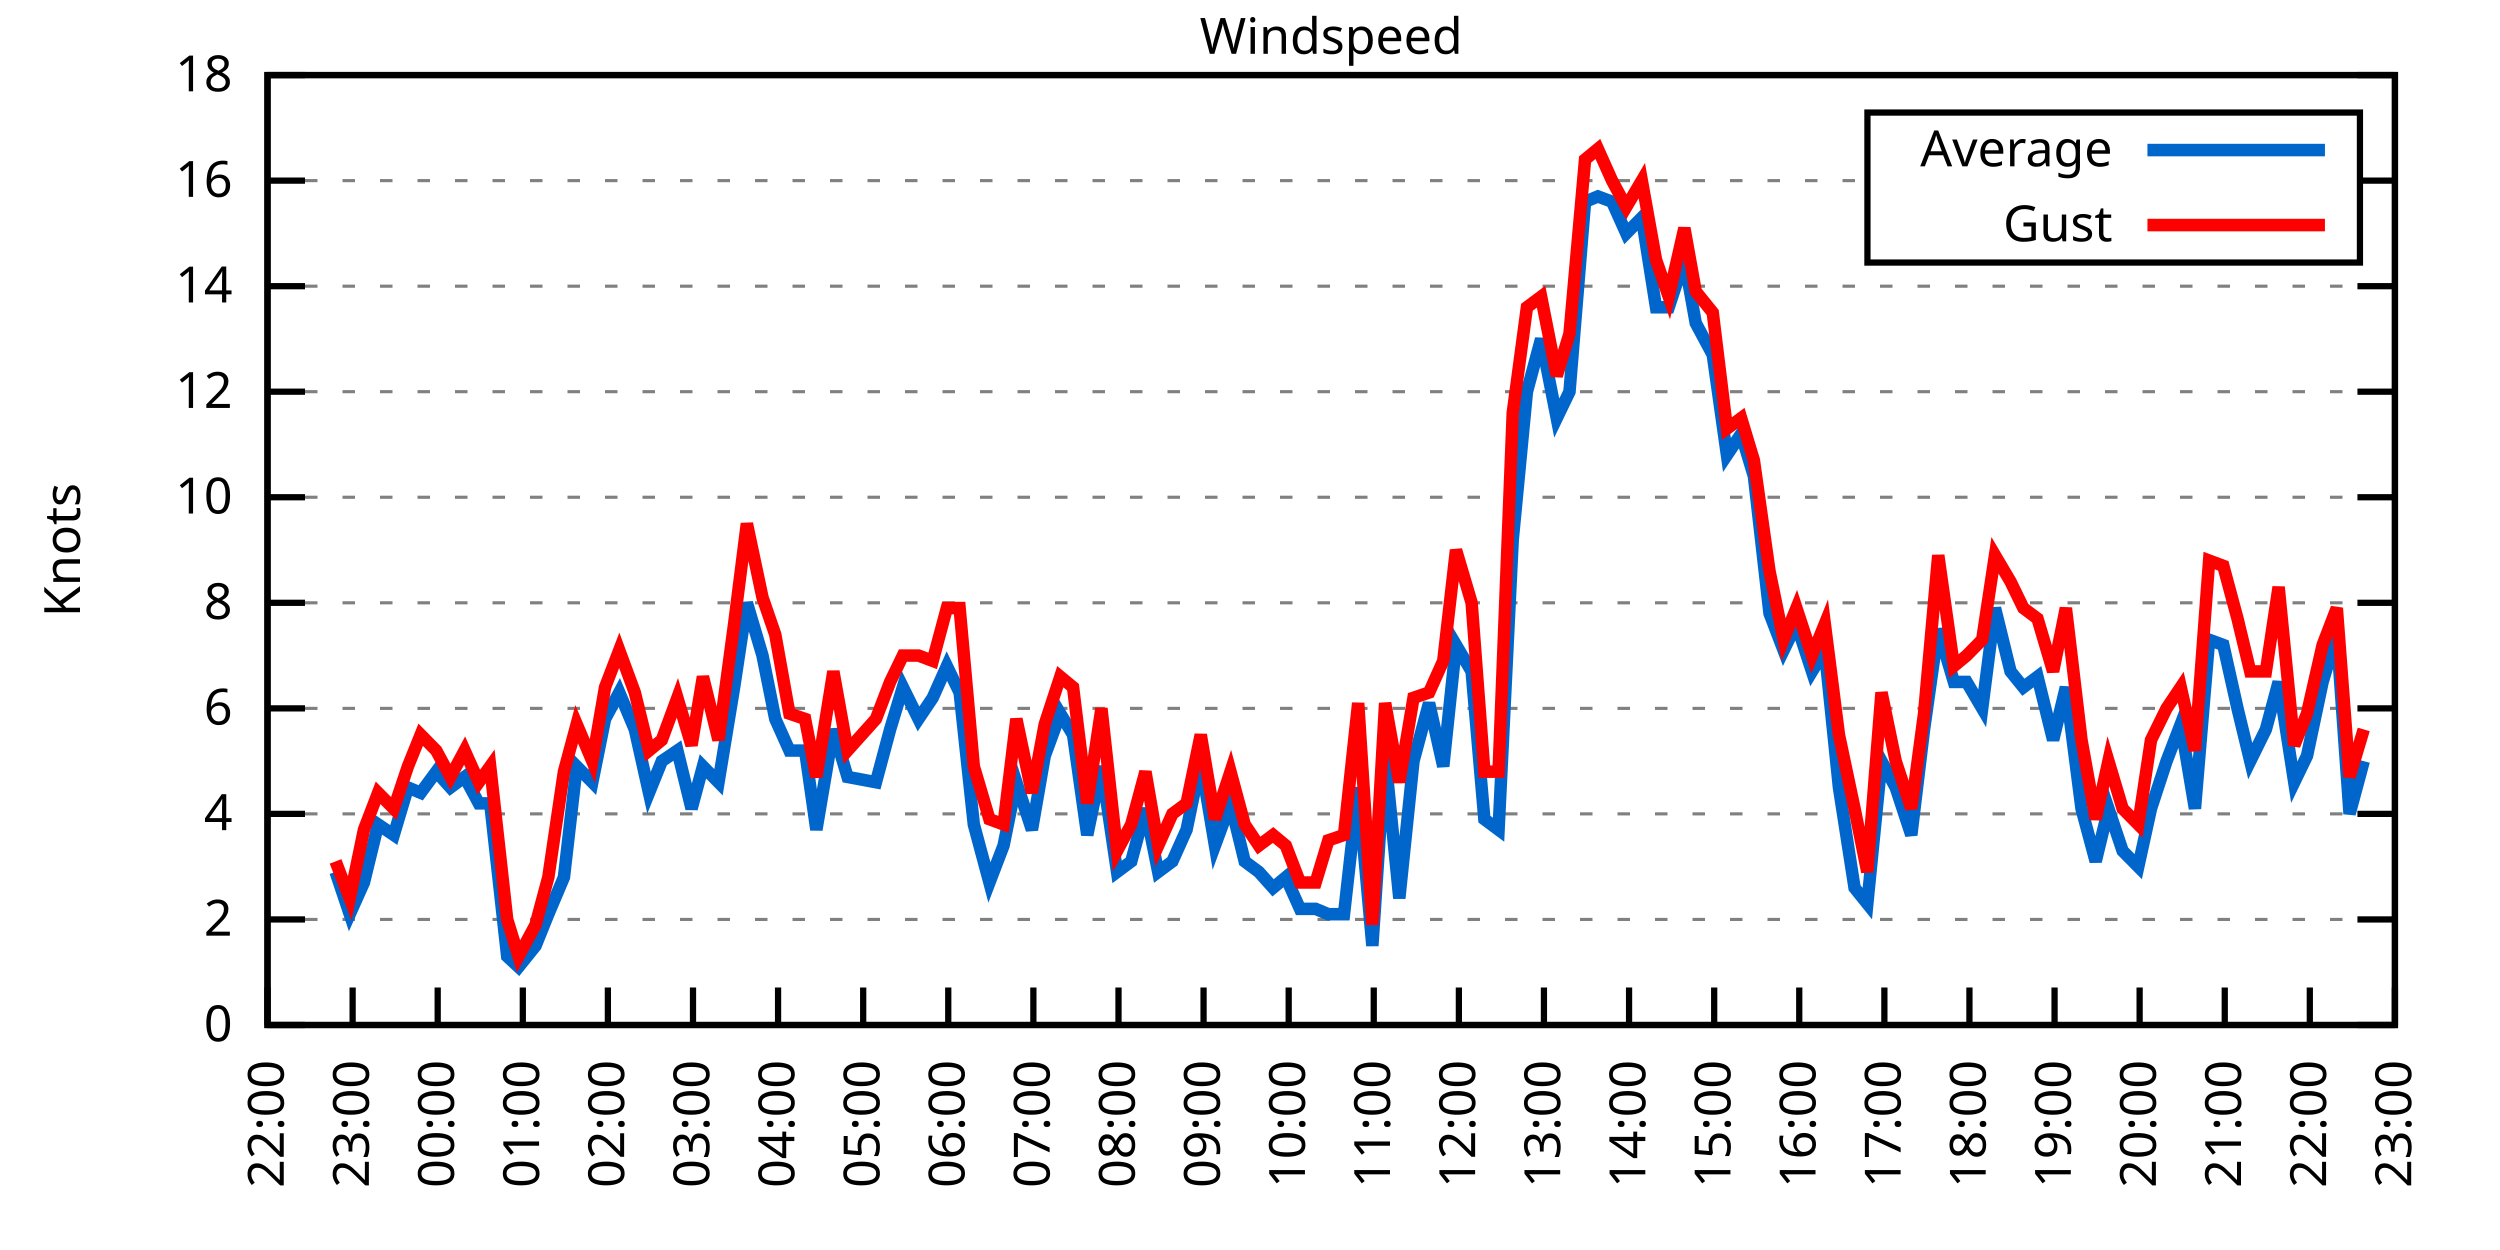
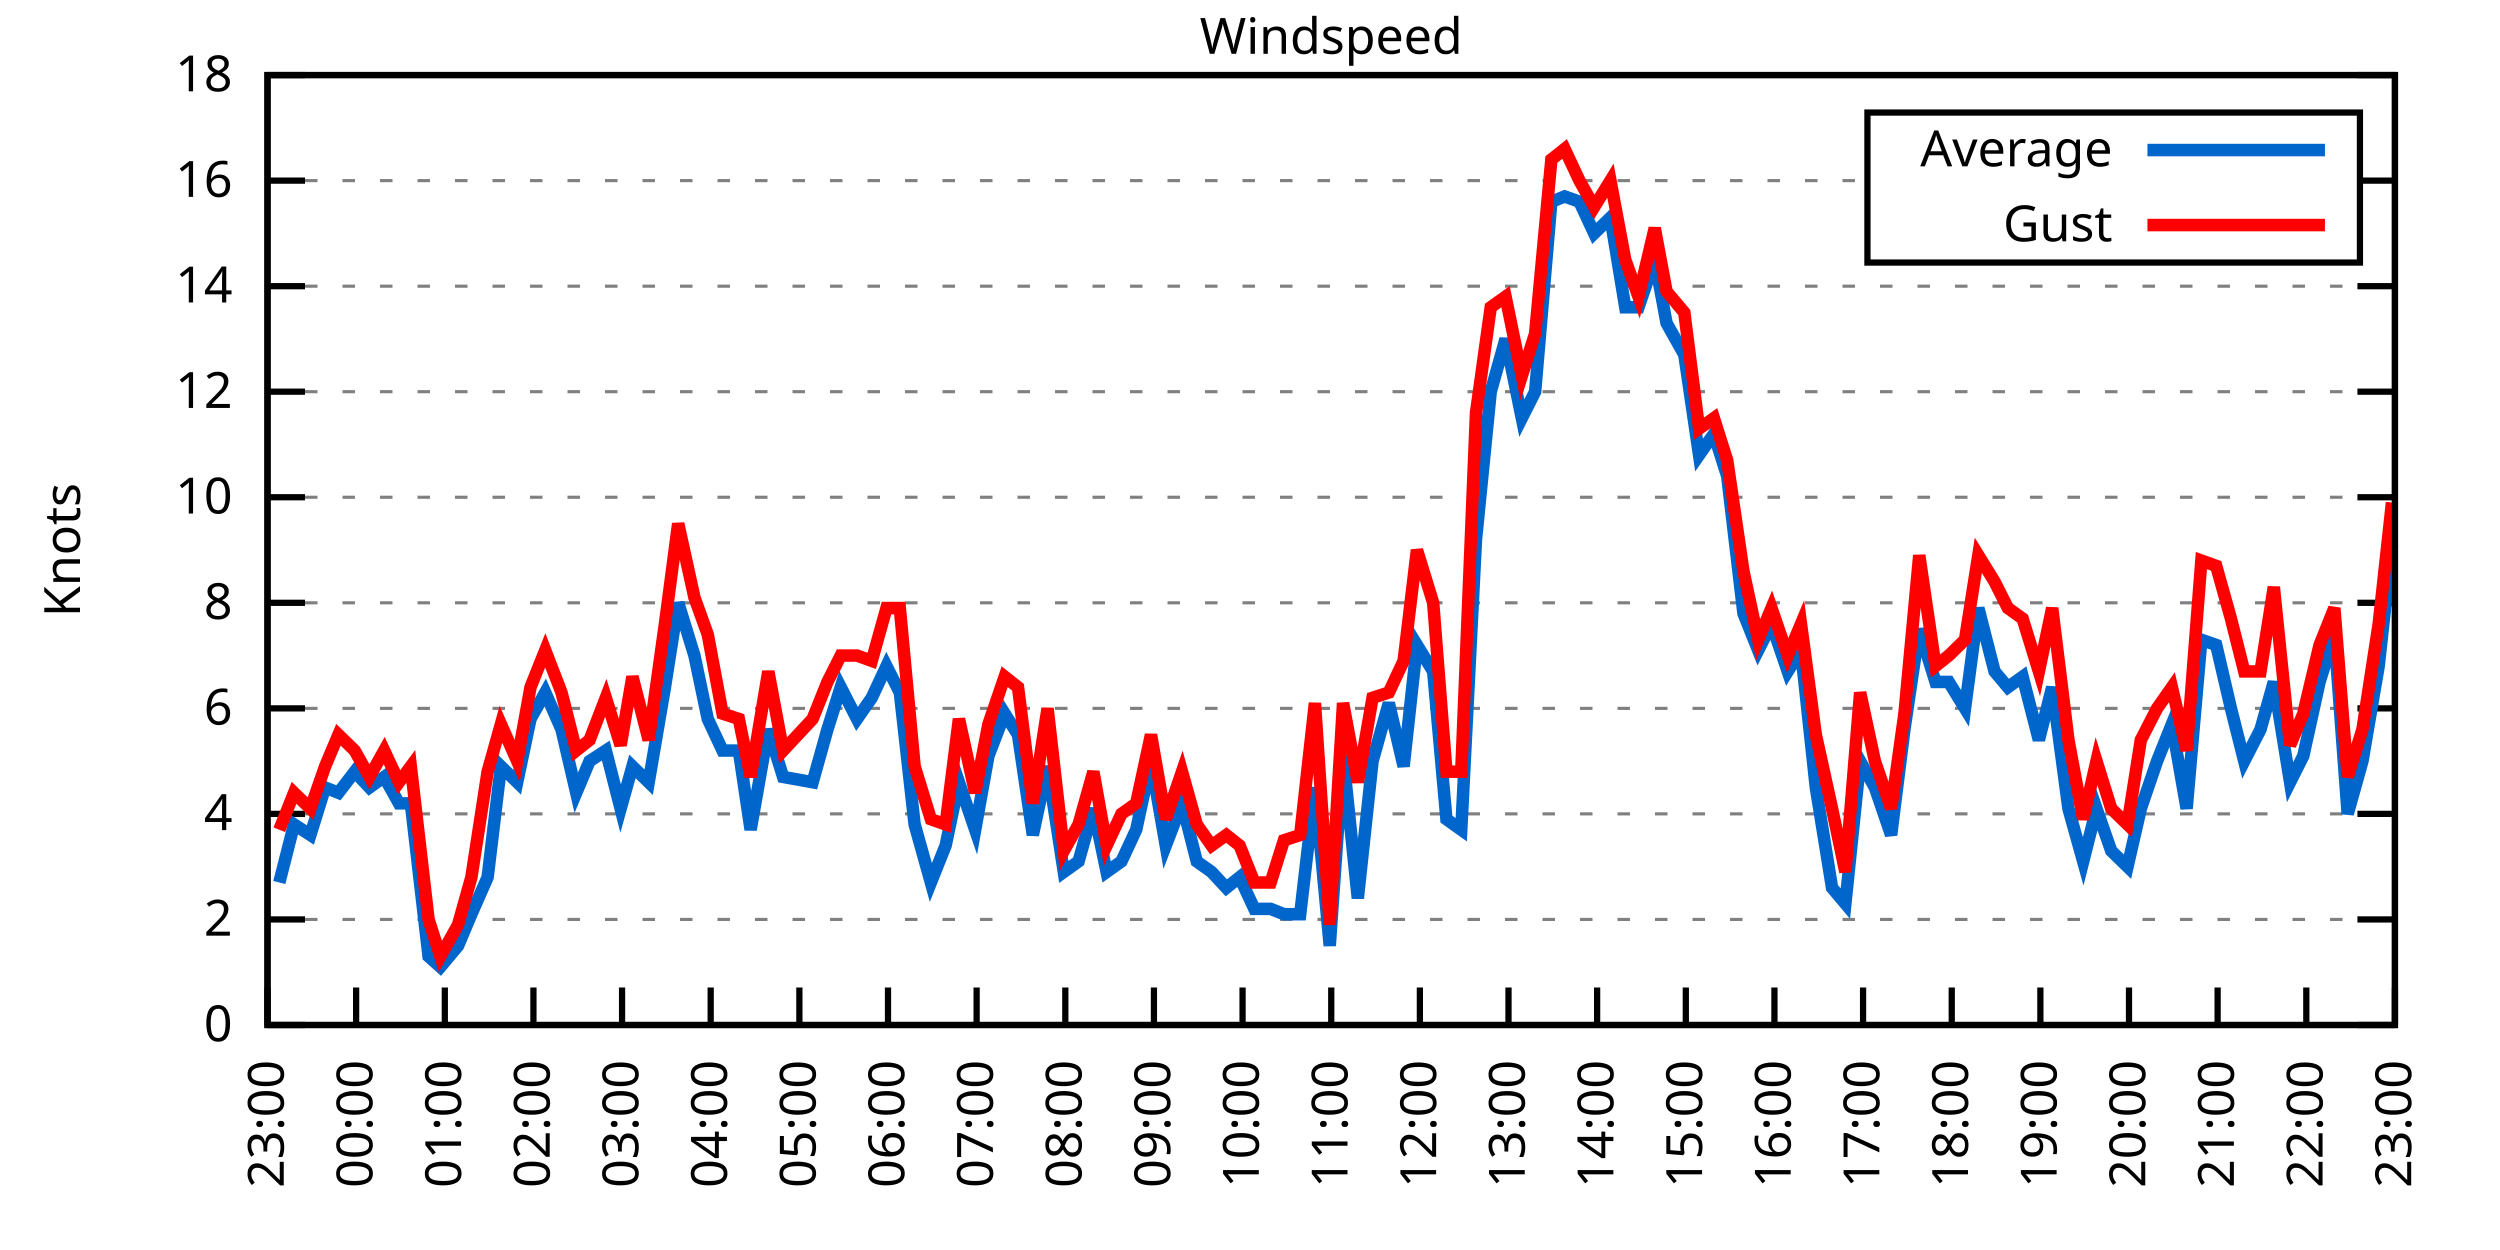
<svg xmlns="http://www.w3.org/2000/svg" xmlns:xlink="http://www.w3.org/1999/xlink" width="400" height="200" viewBox="0 0 400 200">
  <g id="gnuplot_canvas">
    <rect x="0" y="0" width="400" height="200" fill="none" />
    <defs>
      <circle id="gpDot" r="0.5" stroke-width="0.5" stroke="currentColor" />
      <path id="gpPt0" stroke-width="0.333" stroke="currentColor" d="M-1,0 h2 M0,-1 v2" />
      <path id="gpPt1" stroke-width="0.333" stroke="currentColor" d="M-1,-1 L1,1 M1,-1 L-1,1" />
      <path id="gpPt2" stroke-width="0.333" stroke="currentColor" d="M-1,0 L1,0 M0,-1 L0,1 M-1,-1 L1,1 M-1,1 L1,-1" />
      <rect id="gpPt3" stroke-width="0.333" stroke="currentColor" x="-1" y="-1" width="2" height="2" />
      <rect id="gpPt4" stroke-width="0.333" stroke="currentColor" fill="currentColor" x="-1" y="-1" width="2" height="2" />
      <circle id="gpPt5" stroke-width="0.333" stroke="currentColor" cx="0" cy="0" r="1" />
      <use xlink:href="#gpPt5" id="gpPt6" fill="currentColor" stroke="none" />
      <path id="gpPt7" stroke-width="0.333" stroke="currentColor" d="M0,-1.33 L-1.33,0.67 L1.33,0.67 z" />
      <use xlink:href="#gpPt7" id="gpPt8" fill="currentColor" stroke="none" />
      <use xlink:href="#gpPt7" id="gpPt9" stroke="currentColor" transform="rotate(180)" />
      <use xlink:href="#gpPt9" id="gpPt10" fill="currentColor" stroke="none" />
      <use xlink:href="#gpPt3" id="gpPt11" stroke="currentColor" transform="rotate(45)" />
      <use xlink:href="#gpPt11" id="gpPt12" fill="currentColor" stroke="none" />
      <path id="gpPt13" stroke-width="0.333" stroke="currentColor" d="M0,1.330 L1.265,0.411 L0.782,-1.067 L-0.782,-1.076 L-1.265,0.411 z" />
      <use xlink:href="#gpPt13" id="gpPt14" fill="currentColor" stroke="none" />
      <filter id="textbox" filterUnits="objectBoundingBox" x="0" y="0" height="1" width="1">
        <feFlood flood-color="white" flood-opacity="1" result="bgnd" />
        <feComposite in="SourceGraphic" in2="bgnd" operator="atop" />
      </filter>
      <filter id="greybox" filterUnits="objectBoundingBox" x="0" y="0" height="1" width="1">
        <feFlood flood-color="lightgrey" flood-opacity="1" result="grey" />
        <feComposite in="SourceGraphic" in2="grey" operator="atop" />
      </filter>
    </defs>
    <g fill="none" color="white" stroke="currentColor" stroke-width="1.00" stroke-linecap="butt" stroke-linejoin="miter">
</g>
    <g fill="none" color="black" stroke="currentColor" stroke-width="1.00" stroke-linecap="butt" stroke-linejoin="miter">
      <g stroke="none" shape-rendering="crispEdges">
        <polygon fill="rgb(255, 255, 255)" points="42.80,164.00 383.18,164.00 383.18,12.02 42.80,12.02 " />
      </g>
    </g>
    <g fill="none" color="black" stroke="currentColor" stroke-width="1.00" stroke-linecap="butt" stroke-linejoin="miter">
</g>
    <g fill="none" color="black" stroke="black" stroke-width="0.50" stroke-linecap="butt" stroke-linejoin="miter">
</g>
    <g fill="none" color="gray" stroke="currentColor" stroke-width="0.50" stroke-linecap="butt" stroke-linejoin="miter">
      <path stroke="gray" stroke-dasharray="2,4" class="gridline" d="M42.80,164.00 L383.19,164.00  " />
    </g>
    <g fill="none" color="gray" stroke="gray" stroke-width="1.00" stroke-linecap="butt" stroke-linejoin="miter">
</g>
    <g fill="none" color="black" stroke="currentColor" stroke-width="1.00" stroke-linecap="butt" stroke-linejoin="miter">
      <path stroke="black" d="M42.80,164.00 L48.80,164.00 M383.19,164.00 L377.19,164.00  " />
      <g transform="translate(37.20,166.60)" stroke="none" fill="black" font-family="Sans" font-size="8.00" text-anchor="end">
        <text>
          <tspan font-family="Sans"> 0</tspan>
        </text>
      </g>
    </g>
    <g fill="none" color="black" stroke="currentColor" stroke-width="1.00" stroke-linecap="butt" stroke-linejoin="miter">
</g>
    <g fill="none" color="black" stroke="black" stroke-width="0.50" stroke-linecap="butt" stroke-linejoin="miter">
</g>
    <g fill="none" color="gray" stroke="currentColor" stroke-width="0.50" stroke-linecap="butt" stroke-linejoin="miter">
      <path stroke="gray" stroke-dasharray="2,4" class="gridline" d="M42.80,147.11 L383.19,147.11  " />
    </g>
    <g fill="none" color="gray" stroke="gray" stroke-width="1.00" stroke-linecap="butt" stroke-linejoin="miter">
</g>
    <g fill="none" color="black" stroke="currentColor" stroke-width="1.00" stroke-linecap="butt" stroke-linejoin="miter">
      <path stroke="black" d="M42.80,147.11 L48.80,147.11 M383.19,147.11 L377.19,147.11  " />
      <g transform="translate(37.20,149.71)" stroke="none" fill="black" font-family="Sans" font-size="8.00" text-anchor="end">
        <text>
          <tspan font-family="Sans"> 2</tspan>
        </text>
      </g>
    </g>
    <g fill="none" color="black" stroke="currentColor" stroke-width="1.00" stroke-linecap="butt" stroke-linejoin="miter">
</g>
    <g fill="none" color="black" stroke="black" stroke-width="0.50" stroke-linecap="butt" stroke-linejoin="miter">
</g>
    <g fill="none" color="gray" stroke="currentColor" stroke-width="0.50" stroke-linecap="butt" stroke-linejoin="miter">
      <path stroke="gray" stroke-dasharray="2,4" class="gridline" d="M42.80,130.22 L383.19,130.22  " />
    </g>
    <g fill="none" color="gray" stroke="gray" stroke-width="1.00" stroke-linecap="butt" stroke-linejoin="miter">
</g>
    <g fill="none" color="black" stroke="currentColor" stroke-width="1.00" stroke-linecap="butt" stroke-linejoin="miter">
      <path stroke="black" d="M42.80,130.22 L48.80,130.22 M383.19,130.22 L377.19,130.22  " />
      <g transform="translate(37.20,132.82)" stroke="none" fill="black" font-family="Sans" font-size="8.00" text-anchor="end">
        <text>
          <tspan font-family="Sans"> 4</tspan>
        </text>
      </g>
    </g>
    <g fill="none" color="black" stroke="currentColor" stroke-width="1.00" stroke-linecap="butt" stroke-linejoin="miter">
</g>
    <g fill="none" color="black" stroke="black" stroke-width="0.50" stroke-linecap="butt" stroke-linejoin="miter">
</g>
    <g fill="none" color="gray" stroke="currentColor" stroke-width="0.50" stroke-linecap="butt" stroke-linejoin="miter">
      <path stroke="gray" stroke-dasharray="2,4" class="gridline" d="M42.80,113.34 L383.19,113.34  " />
    </g>
    <g fill="none" color="gray" stroke="gray" stroke-width="1.00" stroke-linecap="butt" stroke-linejoin="miter">
</g>
    <g fill="none" color="black" stroke="currentColor" stroke-width="1.00" stroke-linecap="butt" stroke-linejoin="miter">
      <path stroke="black" d="M42.80,113.34 L48.80,113.34 M383.19,113.34 L377.19,113.34  " />
      <g transform="translate(37.20,115.94)" stroke="none" fill="black" font-family="Sans" font-size="8.00" text-anchor="end">
        <text>
          <tspan font-family="Sans"> 6</tspan>
        </text>
      </g>
    </g>
    <g fill="none" color="black" stroke="currentColor" stroke-width="1.00" stroke-linecap="butt" stroke-linejoin="miter">
</g>
    <g fill="none" color="black" stroke="black" stroke-width="0.50" stroke-linecap="butt" stroke-linejoin="miter">
</g>
    <g fill="none" color="gray" stroke="currentColor" stroke-width="0.50" stroke-linecap="butt" stroke-linejoin="miter">
      <path stroke="gray" stroke-dasharray="2,4" class="gridline" d="M42.80,96.45 L383.19,96.45  " />
    </g>
    <g fill="none" color="gray" stroke="gray" stroke-width="1.00" stroke-linecap="butt" stroke-linejoin="miter">
</g>
    <g fill="none" color="black" stroke="currentColor" stroke-width="1.00" stroke-linecap="butt" stroke-linejoin="miter">
      <path stroke="black" d="M42.80,96.45 L48.80,96.45 M383.19,96.45 L377.19,96.45  " />
      <g transform="translate(37.20,99.05)" stroke="none" fill="black" font-family="Sans" font-size="8.00" text-anchor="end">
        <text>
          <tspan font-family="Sans"> 8</tspan>
        </text>
      </g>
    </g>
    <g fill="none" color="black" stroke="currentColor" stroke-width="1.00" stroke-linecap="butt" stroke-linejoin="miter">
</g>
    <g fill="none" color="black" stroke="black" stroke-width="0.50" stroke-linecap="butt" stroke-linejoin="miter">
</g>
    <g fill="none" color="gray" stroke="currentColor" stroke-width="0.50" stroke-linecap="butt" stroke-linejoin="miter">
      <path stroke="gray" stroke-dasharray="2,4" class="gridline" d="M42.80,79.56 L383.19,79.56  " />
    </g>
    <g fill="none" color="gray" stroke="gray" stroke-width="1.00" stroke-linecap="butt" stroke-linejoin="miter">
</g>
    <g fill="none" color="black" stroke="currentColor" stroke-width="1.00" stroke-linecap="butt" stroke-linejoin="miter">
      <path stroke="black" d="M42.80,79.56 L48.80,79.56 M383.19,79.56 L377.19,79.56  " />
      <g transform="translate(37.20,82.16)" stroke="none" fill="black" font-family="Sans" font-size="8.00" text-anchor="end">
        <text>
          <tspan font-family="Sans"> 10</tspan>
        </text>
      </g>
    </g>
    <g fill="none" color="black" stroke="currentColor" stroke-width="1.00" stroke-linecap="butt" stroke-linejoin="miter">
</g>
    <g fill="none" color="black" stroke="black" stroke-width="0.50" stroke-linecap="butt" stroke-linejoin="miter">
</g>
    <g fill="none" color="gray" stroke="currentColor" stroke-width="0.50" stroke-linecap="butt" stroke-linejoin="miter">
      <path stroke="gray" stroke-dasharray="2,4" class="gridline" d="M42.80,62.67 L383.19,62.67  " />
    </g>
    <g fill="none" color="gray" stroke="gray" stroke-width="1.00" stroke-linecap="butt" stroke-linejoin="miter">
</g>
    <g fill="none" color="black" stroke="currentColor" stroke-width="1.00" stroke-linecap="butt" stroke-linejoin="miter">
      <path stroke="black" d="M42.80,62.67 L48.80,62.67 M383.19,62.67 L377.19,62.67  " />
      <g transform="translate(37.20,65.27)" stroke="none" fill="black" font-family="Sans" font-size="8.00" text-anchor="end">
        <text>
          <tspan font-family="Sans"> 12</tspan>
        </text>
      </g>
    </g>
    <g fill="none" color="black" stroke="currentColor" stroke-width="1.00" stroke-linecap="butt" stroke-linejoin="miter">
</g>
    <g fill="none" color="black" stroke="black" stroke-width="0.50" stroke-linecap="butt" stroke-linejoin="miter">
</g>
    <g fill="none" color="gray" stroke="currentColor" stroke-width="0.50" stroke-linecap="butt" stroke-linejoin="miter">
      <path stroke="gray" stroke-dasharray="2,4" class="gridline" d="M42.80,45.79 L383.19,45.79  " />
    </g>
    <g fill="none" color="gray" stroke="gray" stroke-width="1.00" stroke-linecap="butt" stroke-linejoin="miter">
</g>
    <g fill="none" color="black" stroke="currentColor" stroke-width="1.00" stroke-linecap="butt" stroke-linejoin="miter">
      <path stroke="black" d="M42.80,45.79 L48.80,45.79 M383.19,45.79 L377.19,45.79  " />
      <g transform="translate(37.20,48.39)" stroke="none" fill="black" font-family="Sans" font-size="8.00" text-anchor="end">
        <text>
          <tspan font-family="Sans"> 14</tspan>
        </text>
      </g>
    </g>
    <g fill="none" color="black" stroke="currentColor" stroke-width="1.00" stroke-linecap="butt" stroke-linejoin="miter">
</g>
    <g fill="none" color="black" stroke="black" stroke-width="0.50" stroke-linecap="butt" stroke-linejoin="miter">
</g>
    <g fill="none" color="gray" stroke="currentColor" stroke-width="0.50" stroke-linecap="butt" stroke-linejoin="miter">
      <path stroke="gray" stroke-dasharray="2,4" class="gridline" d="M42.80,28.90 L298.79,28.90 M377.59,28.90 L383.19,28.90  " />
    </g>
    <g fill="none" color="gray" stroke="gray" stroke-width="1.00" stroke-linecap="butt" stroke-linejoin="miter">
</g>
    <g fill="none" color="black" stroke="currentColor" stroke-width="1.00" stroke-linecap="butt" stroke-linejoin="miter">
      <path stroke="black" d="M42.80,28.90 L48.80,28.90 M383.19,28.90 L377.19,28.90  " />
      <g transform="translate(37.20,31.50)" stroke="none" fill="black" font-family="Sans" font-size="8.00" text-anchor="end">
        <text>
          <tspan font-family="Sans"> 16</tspan>
        </text>
      </g>
    </g>
    <g fill="none" color="black" stroke="currentColor" stroke-width="1.00" stroke-linecap="butt" stroke-linejoin="miter">
</g>
    <g fill="none" color="black" stroke="black" stroke-width="0.50" stroke-linecap="butt" stroke-linejoin="miter">
</g>
    <g fill="none" color="gray" stroke="currentColor" stroke-width="0.50" stroke-linecap="butt" stroke-linejoin="miter">
      <path stroke="gray" stroke-dasharray="2,4" class="gridline" d="M42.80,12.01 L383.19,12.01  " />
    </g>
    <g fill="none" color="gray" stroke="gray" stroke-width="1.00" stroke-linecap="butt" stroke-linejoin="miter">
</g>
    <g fill="none" color="black" stroke="currentColor" stroke-width="1.00" stroke-linecap="butt" stroke-linejoin="miter">
      <path stroke="black" d="M42.80,12.01 L48.80,12.01 M383.19,12.01 L377.19,12.01  " />
      <g transform="translate(37.20,14.61)" stroke="none" fill="black" font-family="Sans" font-size="8.00" text-anchor="end">
        <text>
          <tspan font-family="Sans"> 18</tspan>
        </text>
      </g>
    </g>
    <g fill="none" color="black" stroke="currentColor" stroke-width="1.00" stroke-linecap="butt" stroke-linejoin="miter">
      <path stroke="black" d="M42.80,164.00 L42.80,158.00  " />
      <g transform="translate(45.40,169.60) rotate(270.00)" stroke="none" fill="black" font-family="Sans" font-size="8.00" text-anchor="end">
        <text>
-           <tspan font-family="Sans">22:00</tspan>
-         </text>
-       </g>
-     </g>
-     <g fill="none" color="black" stroke="currentColor" stroke-width="1.00" stroke-linecap="butt" stroke-linejoin="miter">
-       <path stroke="black" d="M56.42,164.00 L56.42,158.00  " />
-       <g transform="translate(59.02,169.60) rotate(270.00)" stroke="none" fill="black" font-family="Sans" font-size="8.00" text-anchor="end">
-         <text>
          <tspan font-family="Sans">23:00</tspan>
        </text>
      </g>
    </g>
    <g fill="none" color="black" stroke="currentColor" stroke-width="1.00" stroke-linecap="butt" stroke-linejoin="miter">
-       <path stroke="black" d="M70.03,164.00 L70.03,158.00  " />
-       <g transform="translate(72.63,169.60) rotate(270.00)" stroke="none" fill="black" font-family="Sans" font-size="8.00" text-anchor="end">
+       <path stroke="black" d="M56.98,164.00 L56.98,158.00  " />
+       <g transform="translate(59.58,169.60) rotate(270.00)" stroke="none" fill="black" font-family="Sans" font-size="8.00" text-anchor="end">
        <text>
          <tspan font-family="Sans">00:00</tspan>
        </text>
      </g>
    </g>
    <g fill="none" color="black" stroke="currentColor" stroke-width="1.00" stroke-linecap="butt" stroke-linejoin="miter">
-       <path stroke="black" d="M83.65,164.00 L83.65,158.00  " />
-       <g transform="translate(86.25,169.60) rotate(270.00)" stroke="none" fill="black" font-family="Sans" font-size="8.00" text-anchor="end">
+       <path stroke="black" d="M71.17,164.00 L71.17,158.00  " />
+       <g transform="translate(73.77,169.60) rotate(270.00)" stroke="none" fill="black" font-family="Sans" font-size="8.00" text-anchor="end">
        <text>
          <tspan font-family="Sans">01:00</tspan>
        </text>
      </g>
    </g>
    <g fill="none" color="black" stroke="currentColor" stroke-width="1.00" stroke-linecap="butt" stroke-linejoin="miter">
-       <path stroke="black" d="M97.26,164.00 L97.26,158.00  " />
-       <g transform="translate(99.86,169.60) rotate(270.00)" stroke="none" fill="black" font-family="Sans" font-size="8.00" text-anchor="end">
+       <path stroke="black" d="M85.35,164.00 L85.35,158.00  " />
+       <g transform="translate(87.95,169.60) rotate(270.00)" stroke="none" fill="black" font-family="Sans" font-size="8.00" text-anchor="end">
        <text>
          <tspan font-family="Sans">02:00</tspan>
        </text>
      </g>
    </g>
    <g fill="none" color="black" stroke="currentColor" stroke-width="1.00" stroke-linecap="butt" stroke-linejoin="miter">
-       <path stroke="black" d="M110.88,164.00 L110.88,158.00  " />
-       <g transform="translate(113.48,169.60) rotate(270.00)" stroke="none" fill="black" font-family="Sans" font-size="8.00" text-anchor="end">
+       <path stroke="black" d="M99.53,164.00 L99.53,158.00  " />
+       <g transform="translate(102.13,169.60) rotate(270.00)" stroke="none" fill="black" font-family="Sans" font-size="8.00" text-anchor="end">
        <text>
          <tspan font-family="Sans">03:00</tspan>
        </text>
      </g>
    </g>
    <g fill="none" color="black" stroke="currentColor" stroke-width="1.00" stroke-linecap="butt" stroke-linejoin="miter">
-       <path stroke="black" d="M124.49,164.00 L124.49,158.00  " />
-       <g transform="translate(127.09,169.60) rotate(270.00)" stroke="none" fill="black" font-family="Sans" font-size="8.00" text-anchor="end">
+       <path stroke="black" d="M113.71,164.00 L113.71,158.00  " />
+       <g transform="translate(116.31,169.60) rotate(270.00)" stroke="none" fill="black" font-family="Sans" font-size="8.00" text-anchor="end">
        <text>
          <tspan font-family="Sans">04:00</tspan>
        </text>
      </g>
    </g>
    <g fill="none" color="black" stroke="currentColor" stroke-width="1.00" stroke-linecap="butt" stroke-linejoin="miter">
-       <path stroke="black" d="M138.11,164.00 L138.11,158.00  " />
-       <g transform="translate(140.71,169.60) rotate(270.00)" stroke="none" fill="black" font-family="Sans" font-size="8.00" text-anchor="end">
+       <path stroke="black" d="M127.90,164.00 L127.90,158.00  " />
+       <g transform="translate(130.50,169.60) rotate(270.00)" stroke="none" fill="black" font-family="Sans" font-size="8.00" text-anchor="end">
        <text>
          <tspan font-family="Sans">05:00</tspan>
        </text>
      </g>
    </g>
    <g fill="none" color="black" stroke="currentColor" stroke-width="1.00" stroke-linecap="butt" stroke-linejoin="miter">
-       <path stroke="black" d="M151.72,164.00 L151.72,158.00  " />
-       <g transform="translate(154.32,169.60) rotate(270.00)" stroke="none" fill="black" font-family="Sans" font-size="8.00" text-anchor="end">
+       <path stroke="black" d="M142.08,164.00 L142.08,158.00  " />
+       <g transform="translate(144.68,169.60) rotate(270.00)" stroke="none" fill="black" font-family="Sans" font-size="8.00" text-anchor="end">
        <text>
          <tspan font-family="Sans">06:00</tspan>
        </text>
      </g>
    </g>
    <g fill="none" color="black" stroke="currentColor" stroke-width="1.00" stroke-linecap="butt" stroke-linejoin="miter">
-       <path stroke="black" d="M165.34,164.00 L165.34,158.00  " />
-       <g transform="translate(167.94,169.60) rotate(270.00)" stroke="none" fill="black" font-family="Sans" font-size="8.00" text-anchor="end">
+       <path stroke="black" d="M156.26,164.00 L156.26,158.00  " />
+       <g transform="translate(158.86,169.60) rotate(270.00)" stroke="none" fill="black" font-family="Sans" font-size="8.00" text-anchor="end">
        <text>
          <tspan font-family="Sans">07:00</tspan>
        </text>
      </g>
    </g>
    <g fill="none" color="black" stroke="currentColor" stroke-width="1.00" stroke-linecap="butt" stroke-linejoin="miter">
-       <path stroke="black" d="M178.96,164.00 L178.96,158.00  " />
-       <g transform="translate(181.56,169.60) rotate(270.00)" stroke="none" fill="black" font-family="Sans" font-size="8.00" text-anchor="end">
+       <path stroke="black" d="M170.45,164.00 L170.45,158.00  " />
+       <g transform="translate(173.05,169.60) rotate(270.00)" stroke="none" fill="black" font-family="Sans" font-size="8.00" text-anchor="end">
        <text>
          <tspan font-family="Sans">08:00</tspan>
        </text>
      </g>
    </g>
    <g fill="none" color="black" stroke="currentColor" stroke-width="1.00" stroke-linecap="butt" stroke-linejoin="miter">
-       <path stroke="black" d="M192.57,164.00 L192.57,158.00  " />
-       <g transform="translate(195.17,169.60) rotate(270.00)" stroke="none" fill="black" font-family="Sans" font-size="8.00" text-anchor="end">
+       <path stroke="black" d="M184.63,164.00 L184.63,158.00  " />
+       <g transform="translate(187.23,169.60) rotate(270.00)" stroke="none" fill="black" font-family="Sans" font-size="8.00" text-anchor="end">
        <text>
          <tspan font-family="Sans">09:00</tspan>
        </text>
      </g>
    </g>
    <g fill="none" color="black" stroke="currentColor" stroke-width="1.00" stroke-linecap="butt" stroke-linejoin="miter">
-       <path stroke="black" d="M206.19,164.00 L206.19,158.00  " />
-       <g transform="translate(208.79,169.60) rotate(270.00)" stroke="none" fill="black" font-family="Sans" font-size="8.00" text-anchor="end">
+       <path stroke="black" d="M198.81,164.00 L198.81,158.00  " />
+       <g transform="translate(201.41,169.60) rotate(270.00)" stroke="none" fill="black" font-family="Sans" font-size="8.00" text-anchor="end">
        <text>
          <tspan font-family="Sans">10:00</tspan>
        </text>
      </g>
    </g>
    <g fill="none" color="black" stroke="currentColor" stroke-width="1.00" stroke-linecap="butt" stroke-linejoin="miter">
-       <path stroke="black" d="M219.80,164.00 L219.80,158.00  " />
-       <g transform="translate(222.40,169.60) rotate(270.00)" stroke="none" fill="black" font-family="Sans" font-size="8.00" text-anchor="end">
+       <path stroke="black" d="M213.00,164.00 L213.00,158.00  " />
+       <g transform="translate(215.60,169.60) rotate(270.00)" stroke="none" fill="black" font-family="Sans" font-size="8.00" text-anchor="end">
        <text>
          <tspan font-family="Sans">11:00</tspan>
        </text>
      </g>
    </g>
    <g fill="none" color="black" stroke="currentColor" stroke-width="1.00" stroke-linecap="butt" stroke-linejoin="miter">
-       <path stroke="black" d="M233.42,164.00 L233.42,158.00  " />
-       <g transform="translate(236.02,169.60) rotate(270.00)" stroke="none" fill="black" font-family="Sans" font-size="8.00" text-anchor="end">
+       <path stroke="black" d="M227.18,164.00 L227.18,158.00  " />
+       <g transform="translate(229.78,169.60) rotate(270.00)" stroke="none" fill="black" font-family="Sans" font-size="8.00" text-anchor="end">
        <text>
          <tspan font-family="Sans">12:00</tspan>
        </text>
      </g>
    </g>
    <g fill="none" color="black" stroke="currentColor" stroke-width="1.00" stroke-linecap="butt" stroke-linejoin="miter">
-       <path stroke="black" d="M247.03,164.00 L247.03,158.00  " />
-       <g transform="translate(249.63,169.60) rotate(270.00)" stroke="none" fill="black" font-family="Sans" font-size="8.00" text-anchor="end">
+       <path stroke="black" d="M241.36,164.00 L241.36,158.00  " />
+       <g transform="translate(243.96,169.60) rotate(270.00)" stroke="none" fill="black" font-family="Sans" font-size="8.00" text-anchor="end">
        <text>
          <tspan font-family="Sans">13:00</tspan>
        </text>
      </g>
    </g>
    <g fill="none" color="black" stroke="currentColor" stroke-width="1.00" stroke-linecap="butt" stroke-linejoin="miter">
-       <path stroke="black" d="M260.65,164.00 L260.65,158.00  " />
-       <g transform="translate(263.25,169.60) rotate(270.00)" stroke="none" fill="black" font-family="Sans" font-size="8.00" text-anchor="end">
+       <path stroke="black" d="M255.54,164.00 L255.54,158.00  " />
+       <g transform="translate(258.14,169.60) rotate(270.00)" stroke="none" fill="black" font-family="Sans" font-size="8.00" text-anchor="end">
        <text>
          <tspan font-family="Sans">14:00</tspan>
        </text>
      </g>
    </g>
    <g fill="none" color="black" stroke="currentColor" stroke-width="1.00" stroke-linecap="butt" stroke-linejoin="miter">
-       <path stroke="black" d="M274.27,164.00 L274.27,158.00  " />
-       <g transform="translate(276.87,169.60) rotate(270.00)" stroke="none" fill="black" font-family="Sans" font-size="8.00" text-anchor="end">
+       <path stroke="black" d="M269.73,164.00 L269.73,158.00  " />
+       <g transform="translate(272.33,169.60) rotate(270.00)" stroke="none" fill="black" font-family="Sans" font-size="8.00" text-anchor="end">
        <text>
          <tspan font-family="Sans">15:00</tspan>
        </text>
      </g>
    </g>
    <g fill="none" color="black" stroke="currentColor" stroke-width="1.00" stroke-linecap="butt" stroke-linejoin="miter">
-       <path stroke="black" d="M287.88,164.00 L287.88,158.00  " />
-       <g transform="translate(290.48,169.60) rotate(270.00)" stroke="none" fill="black" font-family="Sans" font-size="8.00" text-anchor="end">
+       <path stroke="black" d="M283.91,164.00 L283.91,158.00  " />
+       <g transform="translate(286.51,169.60) rotate(270.00)" stroke="none" fill="black" font-family="Sans" font-size="8.00" text-anchor="end">
        <text>
          <tspan font-family="Sans">16:00</tspan>
        </text>
      </g>
    </g>
    <g fill="none" color="black" stroke="currentColor" stroke-width="1.00" stroke-linecap="butt" stroke-linejoin="miter">
-       <path stroke="black" d="M301.50,164.00 L301.50,158.00  " />
-       <g transform="translate(304.10,169.60) rotate(270.00)" stroke="none" fill="black" font-family="Sans" font-size="8.00" text-anchor="end">
+       <path stroke="black" d="M298.09,164.00 L298.09,158.00  " />
+       <g transform="translate(300.69,169.60) rotate(270.00)" stroke="none" fill="black" font-family="Sans" font-size="8.00" text-anchor="end">
        <text>
          <tspan font-family="Sans">17:00</tspan>
        </text>
      </g>
    </g>
    <g fill="none" color="black" stroke="currentColor" stroke-width="1.00" stroke-linecap="butt" stroke-linejoin="miter">
-       <path stroke="black" d="M315.11,164.00 L315.11,158.00  " />
-       <g transform="translate(317.71,169.60) rotate(270.00)" stroke="none" fill="black" font-family="Sans" font-size="8.00" text-anchor="end">
+       <path stroke="black" d="M312.28,164.00 L312.28,158.00  " />
+       <g transform="translate(314.88,169.60) rotate(270.00)" stroke="none" fill="black" font-family="Sans" font-size="8.00" text-anchor="end">
        <text>
          <tspan font-family="Sans">18:00</tspan>
        </text>
      </g>
    </g>
    <g fill="none" color="black" stroke="currentColor" stroke-width="1.00" stroke-linecap="butt" stroke-linejoin="miter">
-       <path stroke="black" d="M328.73,164.00 L328.73,158.00  " />
-       <g transform="translate(331.33,169.60) rotate(270.00)" stroke="none" fill="black" font-family="Sans" font-size="8.00" text-anchor="end">
+       <path stroke="black" d="M326.46,164.00 L326.46,158.00  " />
+       <g transform="translate(329.06,169.60) rotate(270.00)" stroke="none" fill="black" font-family="Sans" font-size="8.00" text-anchor="end">
        <text>
          <tspan font-family="Sans">19:00</tspan>
        </text>
      </g>
    </g>
    <g fill="none" color="black" stroke="currentColor" stroke-width="1.00" stroke-linecap="butt" stroke-linejoin="miter">
-       <path stroke="black" d="M342.34,164.00 L342.34,158.00  " />
-       <g transform="translate(344.94,169.60) rotate(270.00)" stroke="none" fill="black" font-family="Sans" font-size="8.00" text-anchor="end">
+       <path stroke="black" d="M340.64,164.00 L340.64,158.00  " />
+       <g transform="translate(343.24,169.60) rotate(270.00)" stroke="none" fill="black" font-family="Sans" font-size="8.00" text-anchor="end">
        <text>
          <tspan font-family="Sans">20:00</tspan>
        </text>
      </g>
    </g>
    <g fill="none" color="black" stroke="currentColor" stroke-width="1.00" stroke-linecap="butt" stroke-linejoin="miter">
-       <path stroke="black" d="M355.96,164.00 L355.96,158.00  " />
-       <g transform="translate(358.56,169.60) rotate(270.00)" stroke="none" fill="black" font-family="Sans" font-size="8.00" text-anchor="end">
+       <path stroke="black" d="M354.82,164.00 L354.82,158.00  " />
+       <g transform="translate(357.42,169.60) rotate(270.00)" stroke="none" fill="black" font-family="Sans" font-size="8.00" text-anchor="end">
        <text>
          <tspan font-family="Sans">21:00</tspan>
        </text>
      </g>
    </g>
    <g fill="none" color="black" stroke="currentColor" stroke-width="1.00" stroke-linecap="butt" stroke-linejoin="miter">
-       <path stroke="black" d="M369.57,164.00 L369.57,158.00  " />
-       <g transform="translate(372.17,169.60) rotate(270.00)" stroke="none" fill="black" font-family="Sans" font-size="8.00" text-anchor="end">
+       <path stroke="black" d="M369.01,164.00 L369.01,158.00  " />
+       <g transform="translate(371.61,169.60) rotate(270.00)" stroke="none" fill="black" font-family="Sans" font-size="8.00" text-anchor="end">
        <text>
          <tspan font-family="Sans">22:00</tspan>
        </text>
      </g>
    </g>
    <g fill="none" color="black" stroke="currentColor" stroke-width="1.00" stroke-linecap="butt" stroke-linejoin="miter">
      <path stroke="black" d="M383.19,164.00 L383.19,158.00  " />
      <g transform="translate(385.79,169.60) rotate(270.00)" stroke="none" fill="black" font-family="Sans" font-size="8.00" text-anchor="end">
        <text>
          <tspan font-family="Sans">23:00</tspan>
        </text>
      </g>
    </g>
    <g fill="none" color="black" stroke="currentColor" stroke-width="1.00" stroke-linecap="butt" stroke-linejoin="miter">
</g>
    <g fill="none" color="black" stroke="currentColor" stroke-width="1.00" stroke-linecap="butt" stroke-linejoin="miter">
      <path stroke="black" d="M42.80,12.01 L42.80,164.00 L383.19,164.00 L383.19,12.01 L42.80,12.01 Z  " />
    </g>
    <g fill="none" color="black" stroke="currentColor" stroke-width="1.00" stroke-linecap="butt" stroke-linejoin="miter">
</g>
    <g fill="none" color="black" stroke="currentColor" stroke-width="1.00" stroke-linecap="butt" stroke-linejoin="miter">
      <path stroke="black" d="M298.79,42.01 L298.79,18.01 L377.59,18.01 L377.59,42.01 L298.79,42.01 Z  " />
    </g>
    <g id="Windspeed_plot_1">
      <g fill="none" color="white" stroke="black" stroke-width="2.00" stroke-linecap="butt" stroke-linejoin="miter">
</g>
      <g fill="none" color="black" stroke="currentColor" stroke-width="2.00" stroke-linecap="butt" stroke-linejoin="miter">
        <g transform="translate(337.99,26.61)" stroke="none" fill="black" font-family="Sans" font-size="8.00" text-anchor="end">
          <text>
            <tspan font-family="Sans">Average</tspan>
          </text>
        </g>
      </g>
      <g fill="none" color="black" stroke="currentColor" stroke-width="2.00" stroke-linecap="butt" stroke-linejoin="miter">
-         <path stroke="rgb(  0, 102, 204)" d="M343.59,24.01 L371.99,24.01 M53.69,139.51 L55.96,146.27 L58.23,141.20 L60.50,131.91 L63.00,133.60 L65.27,126.00   L67.31,126.85 L69.80,123.47 L72.07,126.00 L74.34,124.31 L76.61,128.54 L78.43,128.54 L81.15,153.02 L82.97,154.71   L85.69,151.33 L87.73,146.27 L90.23,140.36 L92.27,122.62 L94.77,125.16 L96.81,115.03 L99.08,110.80 L101.57,116.71   L103.84,126.85 L105.89,121.78 L108.38,120.09 L110.65,129.38 L112.47,122.62 L114.96,125.16 L117.46,109.96 L119.50,96.45   L122.00,104.89 L124.04,115.03 L126.31,120.09 L128.81,120.09 L130.62,132.76 L133.34,116.71 L135.61,124.31 L140.15,125.16   L142.42,116.71 L144.46,109.96 L146.96,115.03 L149.23,111.65 L151.50,106.58 L153.54,110.80 L155.81,131.91 L158.31,141.20   L160.57,135.29 L162.62,125.16 L165.11,132.76 L167.16,120.94 L169.65,114.18 L171.69,117.56 L173.96,133.60 L176.23,122.62   L178.73,139.51 L181.00,137.82 L183.27,129.38 L185.31,139.51 L187.58,137.82 L189.85,132.76 L192.12,121.78 L194.39,135.29   L196.88,128.54 L199.15,137.82 L201.42,139.51 L203.69,142.05 L205.73,140.36 L208.00,145.42 L210.50,145.42 L212.54,146.27   L215.04,146.27 L217.31,126.00 L219.58,151.33 L221.62,120.94 L223.89,143.73 L226.16,121.78 L228.65,112.49 L230.92,122.62   L232.96,103.20 L235.46,107.43 L237.50,131.07 L239.77,132.76 L242.04,86.32 L244.31,62.67 L246.58,54.23 L249.08,66.90   L251.12,62.67 L253.61,32.28 L255.66,31.43 L257.93,32.28 L260.20,37.34 L262.69,34.81 L264.96,49.16 L267.00,49.16   L269.50,41.56 L271.32,51.70 L274.04,56.76 L276.31,72.81 L278.58,69.43 L280.62,76.18 L283.12,98.14 L285.38,104.05   L287.43,99.83 L289.92,107.43 L291.97,104.05 L294.23,126.00 L296.73,142.05 L298.77,144.58 L301.04,121.78 L303.31,126.00   L305.81,133.60 L307.85,116.71 L310.12,100.67 L312.62,109.11 L314.66,109.11 L317.15,113.34 L319.20,97.29 L321.69,107.43   L323.74,109.96 L326.00,108.27 L328.50,118.40 L330.54,109.96 L333.04,129.38 L335.31,137.82 L337.35,129.38 L339.62,136.14   L342.12,138.67 L344.16,129.38 L346.65,121.78 L348.92,115.87 L351.19,129.38 L353.46,102.36 L355.73,103.20 L358.00,113.34   L360.04,121.78 L362.54,116.71 L364.58,109.11 L367.08,125.16 L369.12,120.94 L371.62,109.11 L373.89,101.52 L375.93,130.22   L378.20,121.78  " />
+         <path stroke="rgb(  0, 102, 204)" d="M343.59,24.01 L371.99,24.01 M44.69,141.20 L47.05,131.91 L49.66,133.60 L52.02,126.00 L54.15,126.85 L56.75,123.47   L59.11,126.00 L61.47,124.31 L63.84,128.54 L65.73,128.54 L68.57,153.02 L70.46,154.71 L73.29,151.33 L75.42,146.27   L78.02,140.36 L80.15,122.62 L82.75,125.16 L84.88,115.03 L87.24,110.80 L89.84,116.71 L92.20,126.85 L94.33,121.78   L96.93,120.09 L99.30,129.38 L101.19,122.62 L103.79,125.16 L106.39,109.96 L108.51,96.45 L111.11,104.89 L113.24,115.03   L115.61,120.09 L118.21,120.09 L120.10,132.76 L122.93,116.71 L125.30,124.31 L130.02,125.16 L132.39,116.71 L134.52,109.96   L137.12,115.03 L139.48,111.65 L141.84,106.58 L143.97,110.80 L146.34,131.91 L148.94,141.20 L151.30,135.29 L153.43,125.16   L156.03,132.76 L158.15,120.94 L160.75,114.18 L162.88,117.56 L165.25,133.60 L167.61,122.62 L170.21,139.51 L172.57,137.82   L174.94,129.38 L177.06,139.51 L179.43,137.82 L181.79,132.76 L184.16,121.78 L186.52,135.29 L189.12,128.54 L191.48,137.82   L193.85,139.51 L196.21,142.05 L198.34,140.36 L200.70,145.42 L203.30,145.42 L205.43,146.27 L208.03,146.27 L210.39,126.00   L212.76,151.33 L214.89,120.94 L217.25,143.73 L219.61,121.78 L222.21,112.49 L224.58,122.62 L226.71,103.20 L229.31,107.43   L231.43,131.07 L233.80,132.76 L236.16,86.32 L238.52,62.67 L240.89,54.23 L243.49,66.90 L245.62,62.67 L248.22,32.28   L250.34,31.43 L252.71,32.28 L255.07,37.34 L257.67,34.81 L260.04,49.16 L262.16,49.16 L264.76,41.56 L266.65,51.70   L269.49,56.76 L271.85,72.81 L274.22,69.43 L276.35,76.18 L278.95,98.14 L281.31,104.05 L283.44,99.83 L286.04,107.43   L288.16,104.05 L290.53,126.00 L293.13,142.05 L295.26,144.58 L297.62,121.78 L299.98,126.00 L302.58,133.60 L304.71,116.71   L307.08,100.67 L309.68,109.11 L311.80,109.11 L314.40,113.34 L316.53,97.29 L319.13,107.43 L321.26,109.96 L323.62,108.27   L326.22,118.40 L328.35,109.96 L330.95,129.38 L333.31,137.82 L335.44,129.38 L337.80,136.14 L340.40,138.67 L342.53,129.38   L345.13,121.78 L347.50,115.87 L349.86,129.38 L352.22,102.36 L354.59,103.20 L356.95,113.34 L359.08,121.78 L361.68,116.71   L363.81,109.11 L366.41,125.16 L368.53,120.94 L371.13,109.11 L373.50,101.52 L375.63,130.22 L377.99,121.78 L380.59,106.58   L382.72,87.16  " />
      </g>
    </g>
    <g id="Windspeed_plot_2">
      <g fill="none" color="black" stroke="currentColor" stroke-width="2.00" stroke-linecap="butt" stroke-linejoin="miter">
        <g transform="translate(337.99,38.61)" stroke="none" fill="black" font-family="Sans" font-size="8.00" text-anchor="end">
          <text>
            <tspan font-family="Sans">Gust</tspan>
          </text>
        </g>
      </g>
      <g fill="none" color="black" stroke="currentColor" stroke-width="2.00" stroke-linecap="butt" stroke-linejoin="miter">
-         <path stroke="rgb(255,   0,   0)" d="M343.59,36.01 L371.99,36.01 M53.69,137.82 L55.96,143.73 L58.23,132.76 L60.50,126.85 L63.00,129.38 L65.27,122.62   L67.31,117.56 L69.80,120.09 L72.07,124.31 L74.34,120.09 L76.61,125.16 L78.43,122.62 L81.15,147.11 L82.97,153.02   L85.69,147.96 L87.73,140.36 L90.23,123.47 L92.27,115.87 L94.77,121.78 L96.81,109.96 L99.08,104.05 L101.57,110.80   L103.84,120.09 L105.89,118.40 L108.38,111.65 L110.65,119.25 L112.47,108.27 L114.96,118.40 L117.46,99.83 L119.50,83.78   L122.00,95.60 L124.04,101.52 L126.31,114.18 L128.81,115.03 L130.62,124.31 L133.34,107.43 L135.61,120.09 L140.15,115.03   L142.42,109.11 L144.46,104.89 L146.96,104.89 L149.23,105.74 L151.50,97.29 L153.54,97.29 L155.81,122.62 L158.31,131.07   L160.57,131.91 L162.62,115.03 L165.11,126.85 L167.16,115.87 L169.65,108.27 L171.69,109.96 L173.96,128.54 L176.23,113.34   L178.73,136.14 L181.00,131.91 L183.27,123.47 L185.31,135.29 L187.58,130.22 L189.85,128.54 L192.12,117.56 L194.39,131.07   L196.88,123.47 L199.15,131.91 L201.42,135.29 L203.69,133.60 L205.73,135.29 L208.00,141.20 L210.50,141.20 L212.54,134.45   L215.04,133.60 L217.31,112.49 L219.58,147.96 L221.62,112.49 L223.89,125.16 L226.16,111.65 L228.65,110.80 L230.92,105.74   L232.96,88.00 L235.46,96.45 L237.50,123.47 L239.77,123.47 L242.04,66.05 L244.31,49.16 L246.58,47.47 L249.08,60.14   L251.12,53.39 L253.61,25.52 L255.66,23.83 L257.93,28.90 L260.20,33.12 L262.69,28.90 L264.96,41.56 L267.00,47.47   L269.50,36.50 L271.32,46.63 L274.04,50.01 L276.31,68.58 L278.58,66.90 L280.62,73.65 L283.12,91.38 L285.38,102.36   L287.43,97.29 L289.92,104.89 L291.97,99.83 L294.23,117.56 L296.73,129.38 L298.77,139.51 L301.04,110.80 L303.31,121.78   L305.81,129.38 L307.85,114.18 L310.12,88.85 L312.62,106.58 L314.66,104.89 L317.15,102.36 L319.20,88.85 L321.69,93.07   L323.74,97.29 L326.00,98.98 L328.50,107.43 L330.54,97.29 L333.04,118.40 L335.31,131.07 L337.35,121.78 L339.62,129.38   L342.12,131.91 L344.16,118.40 L346.65,113.34 L348.92,109.96 L351.19,120.09 L353.46,89.69 L355.73,90.54 L358.00,98.98   L360.04,107.43 L362.54,107.43 L364.58,93.92 L367.08,119.25 L369.12,114.18 L371.62,103.20 L373.89,97.29 L375.93,124.31   L378.20,116.71  " />
+         <path stroke="rgb(255,   0,   0)" d="M343.59,36.01 L371.99,36.01 M44.69,132.76 L47.05,126.85 L49.66,129.38 L52.02,122.62 L54.15,117.56 L56.75,120.09   L59.11,124.31 L61.47,120.09 L63.84,125.16 L65.73,122.62 L68.57,147.11 L70.46,153.02 L73.29,147.96 L75.42,140.36   L78.02,123.47 L80.15,115.87 L82.75,121.78 L84.88,109.96 L87.24,104.05 L89.84,110.80 L92.20,120.09 L94.33,118.40   L96.93,111.65 L99.30,119.25 L101.19,108.27 L103.79,118.40 L106.39,99.83 L108.51,83.78 L111.11,95.60 L113.24,101.52   L115.61,114.18 L118.21,115.03 L120.10,124.31 L122.93,107.43 L125.30,120.09 L130.02,115.03 L132.39,109.11 L134.52,104.89   L137.12,104.89 L139.48,105.74 L141.84,97.29 L143.97,97.29 L146.34,122.62 L148.94,131.07 L151.30,131.91 L153.43,115.03   L156.03,126.85 L158.15,115.87 L160.75,108.27 L162.88,109.96 L165.25,128.54 L167.61,113.34 L170.21,136.14 L172.57,131.91   L174.94,123.47 L177.06,135.29 L179.43,130.22 L181.79,128.54 L184.16,117.56 L186.52,131.07 L189.12,123.47 L191.48,131.91   L193.85,135.29 L196.21,133.60 L198.34,135.29 L200.70,141.20 L203.30,141.20 L205.43,134.45 L208.03,133.60 L210.39,112.49   L212.76,147.96 L214.89,112.49 L217.25,125.16 L219.61,111.65 L222.21,110.80 L224.58,105.74 L226.71,88.00 L229.31,96.45   L231.43,123.47 L233.80,123.47 L236.16,66.05 L238.52,49.16 L240.89,47.47 L243.49,60.14 L245.62,53.39 L248.22,25.52   L250.34,23.83 L252.71,28.90 L255.07,33.12 L257.67,28.90 L260.04,41.56 L262.16,47.47 L264.76,36.50 L266.65,46.63   L269.49,50.01 L271.85,68.58 L274.22,66.90 L276.35,73.65 L278.95,91.38 L281.31,102.36 L283.44,97.29 L286.04,104.89   L288.16,99.83 L290.53,117.56 L293.13,129.38 L295.26,139.51 L297.62,110.80 L299.98,121.78 L302.58,129.38 L304.71,114.18   L307.08,88.85 L309.68,106.58 L311.80,104.89 L314.40,102.36 L316.53,88.85 L319.13,93.07 L321.26,97.29 L323.62,98.98   L326.22,107.43 L328.35,97.29 L330.95,118.40 L333.31,131.07 L335.44,121.78 L337.80,129.38 L340.40,131.91 L342.53,118.40   L345.13,113.34 L347.50,109.96 L349.86,120.09 L352.22,89.69 L354.59,90.54 L356.95,98.98 L359.08,107.43 L361.68,107.43   L363.81,93.92 L366.41,119.25 L368.53,114.18 L371.13,103.20 L373.50,97.29 L375.63,124.31 L377.99,116.71 L380.59,99.83   L382.72,80.41  " />
      </g>
    </g>
    <g fill="none" color="black" stroke="currentColor" stroke-width="2.00" stroke-linecap="butt" stroke-linejoin="miter">
</g>
    <g fill="none" color="black" stroke="black" stroke-width="1.00" stroke-linecap="butt" stroke-linejoin="miter">
</g>
    <g fill="none" color="black" stroke="currentColor" stroke-width="1.00" stroke-linecap="butt" stroke-linejoin="miter">
      <path stroke="black" d="M42.80,12.01 L42.80,164.00 L383.19,164.00 L383.19,12.01 L42.80,12.01 Z  " />
      <g transform="translate(12.80,88.01) rotate(270.00)" stroke="none" fill="black" font-family="Sans" font-size="8.00" text-anchor="middle">
        <text>
          <tspan font-family="Sans">Knots</tspan>
        </text>
      </g>
    </g>
    <g fill="none" color="black" stroke="currentColor" stroke-width="1.00" stroke-linecap="butt" stroke-linejoin="miter">
</g>
    <g fill="none" color="black" stroke="currentColor" stroke-width="1.00" stroke-linecap="butt" stroke-linejoin="miter">
      <g transform="translate(212.99,8.61)" stroke="none" fill="black" font-family="Sans" font-size="8.00" text-anchor="middle">
        <text>
          <tspan font-family="Sans">Windspeed</tspan>
        </text>
      </g>
    </g>
    <g fill="none" color="black" stroke="currentColor" stroke-width="1.00" stroke-linecap="butt" stroke-linejoin="miter">
</g>
  </g>
</svg>
